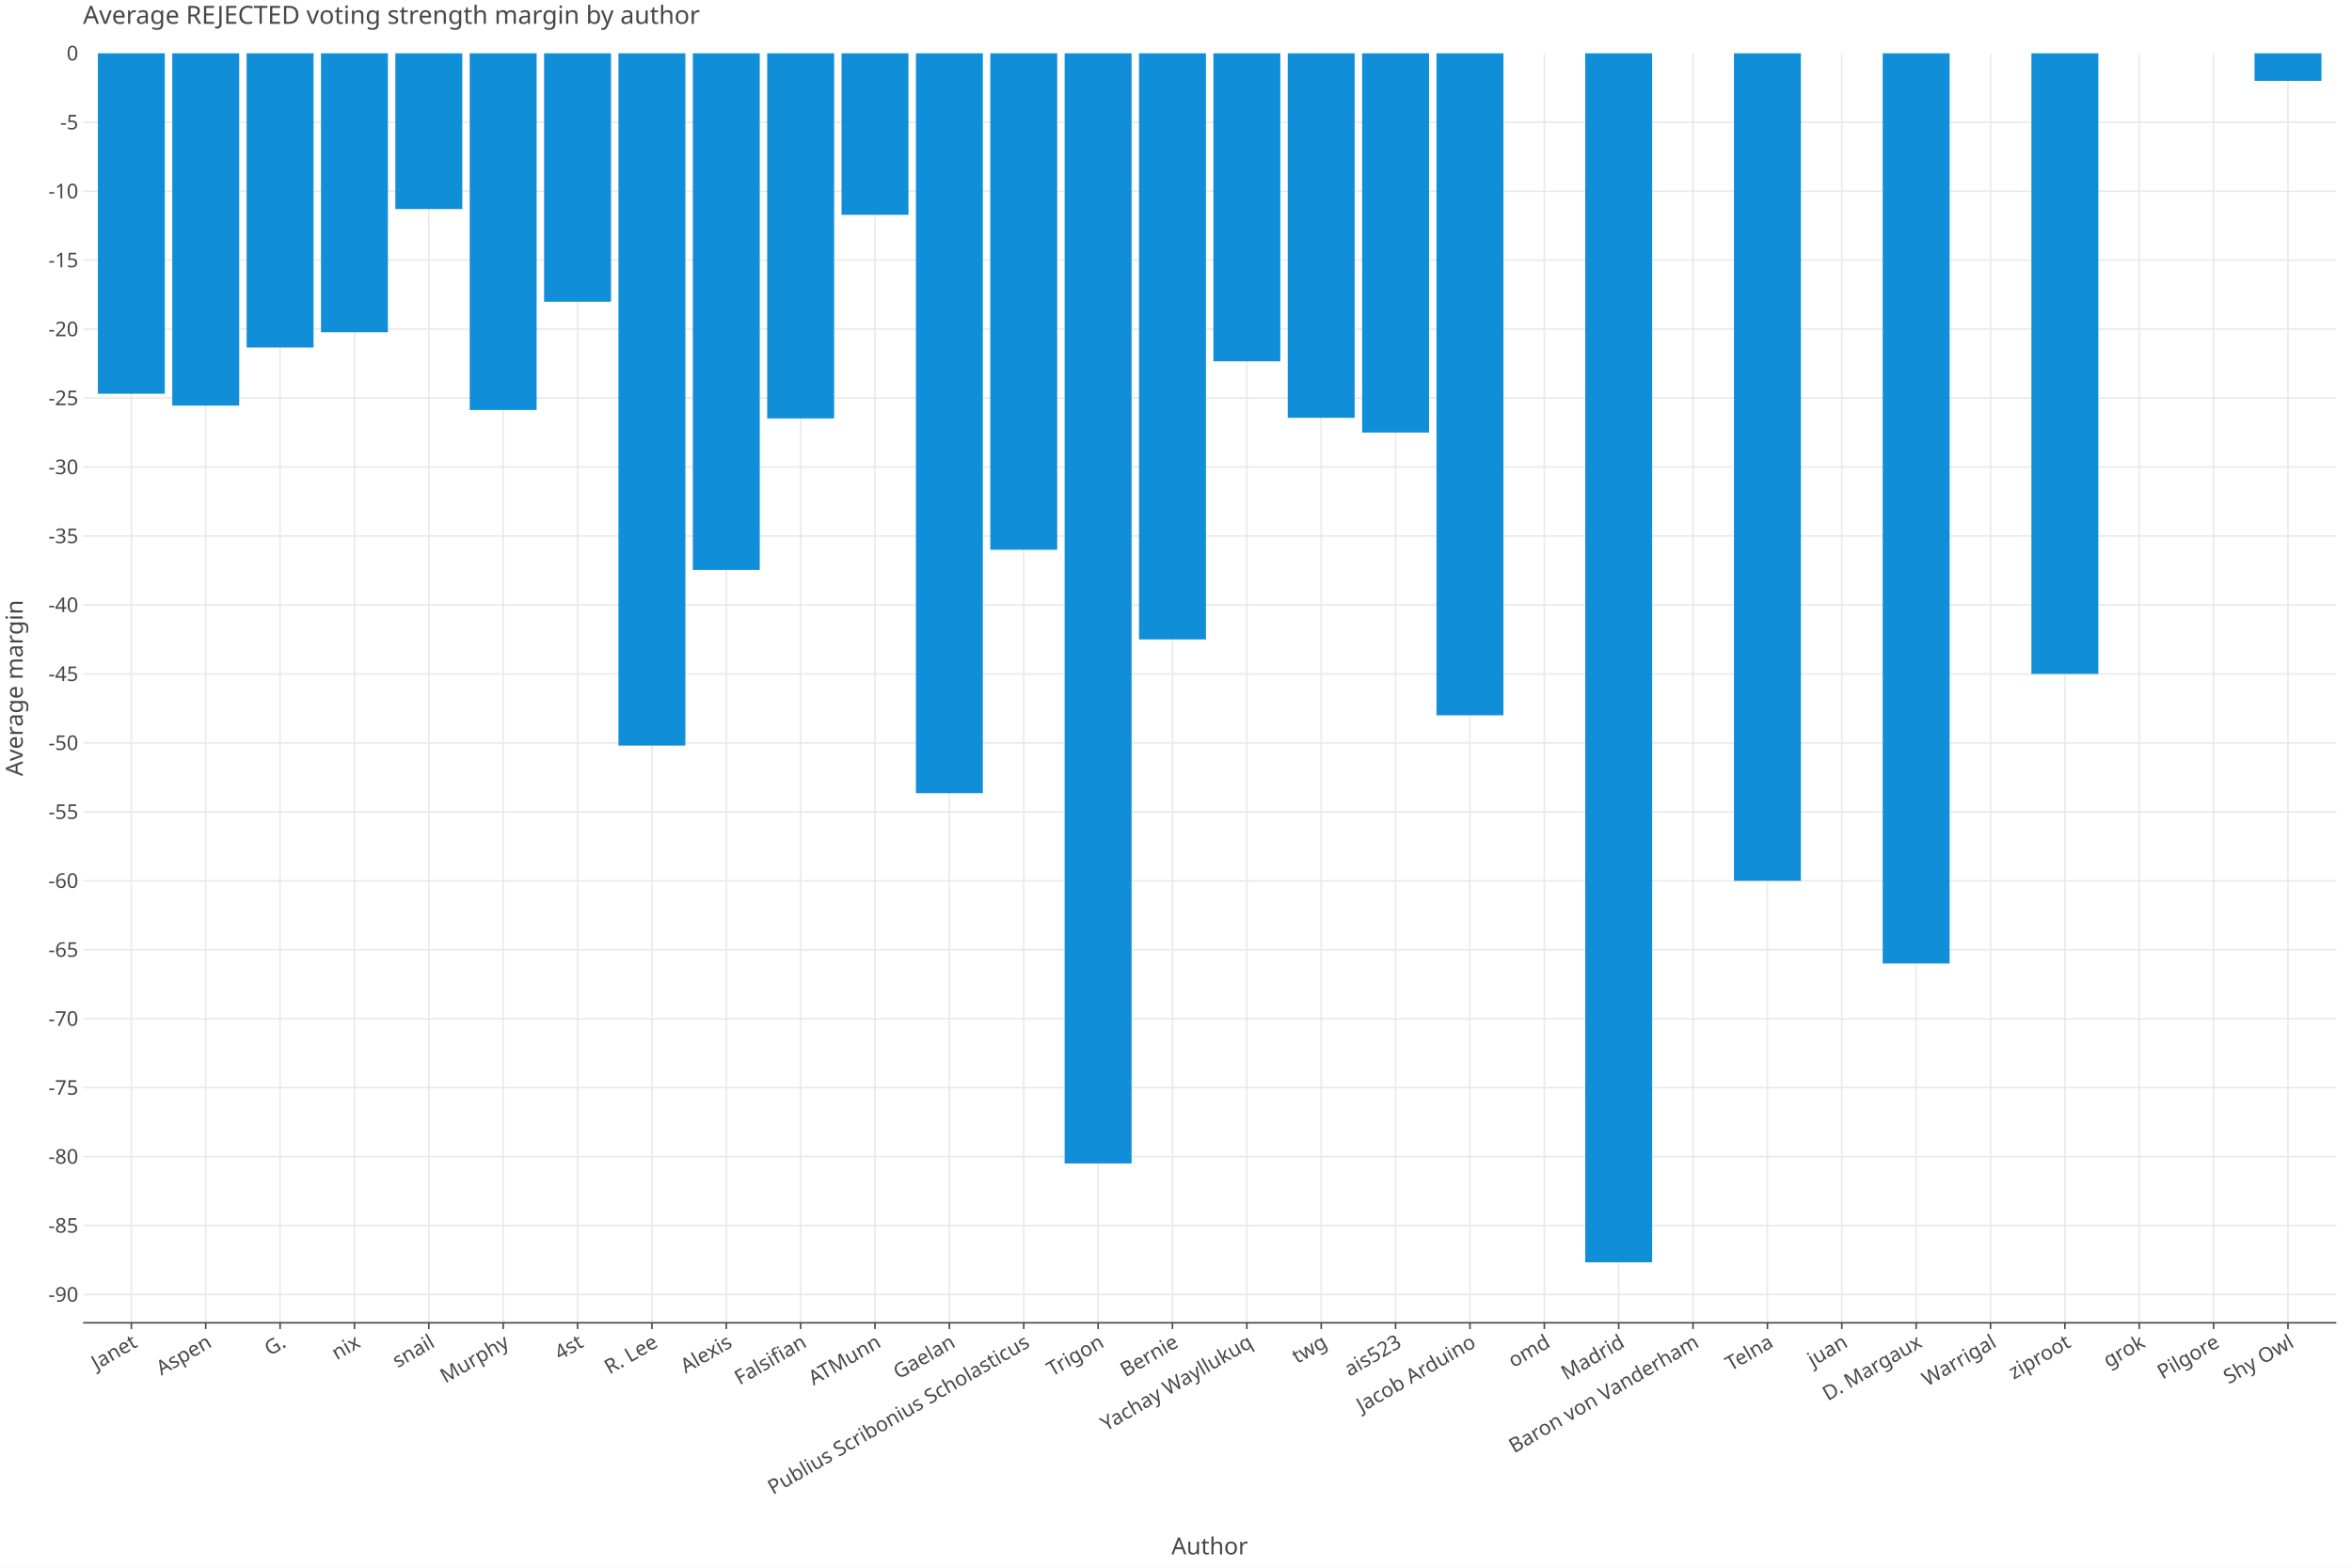
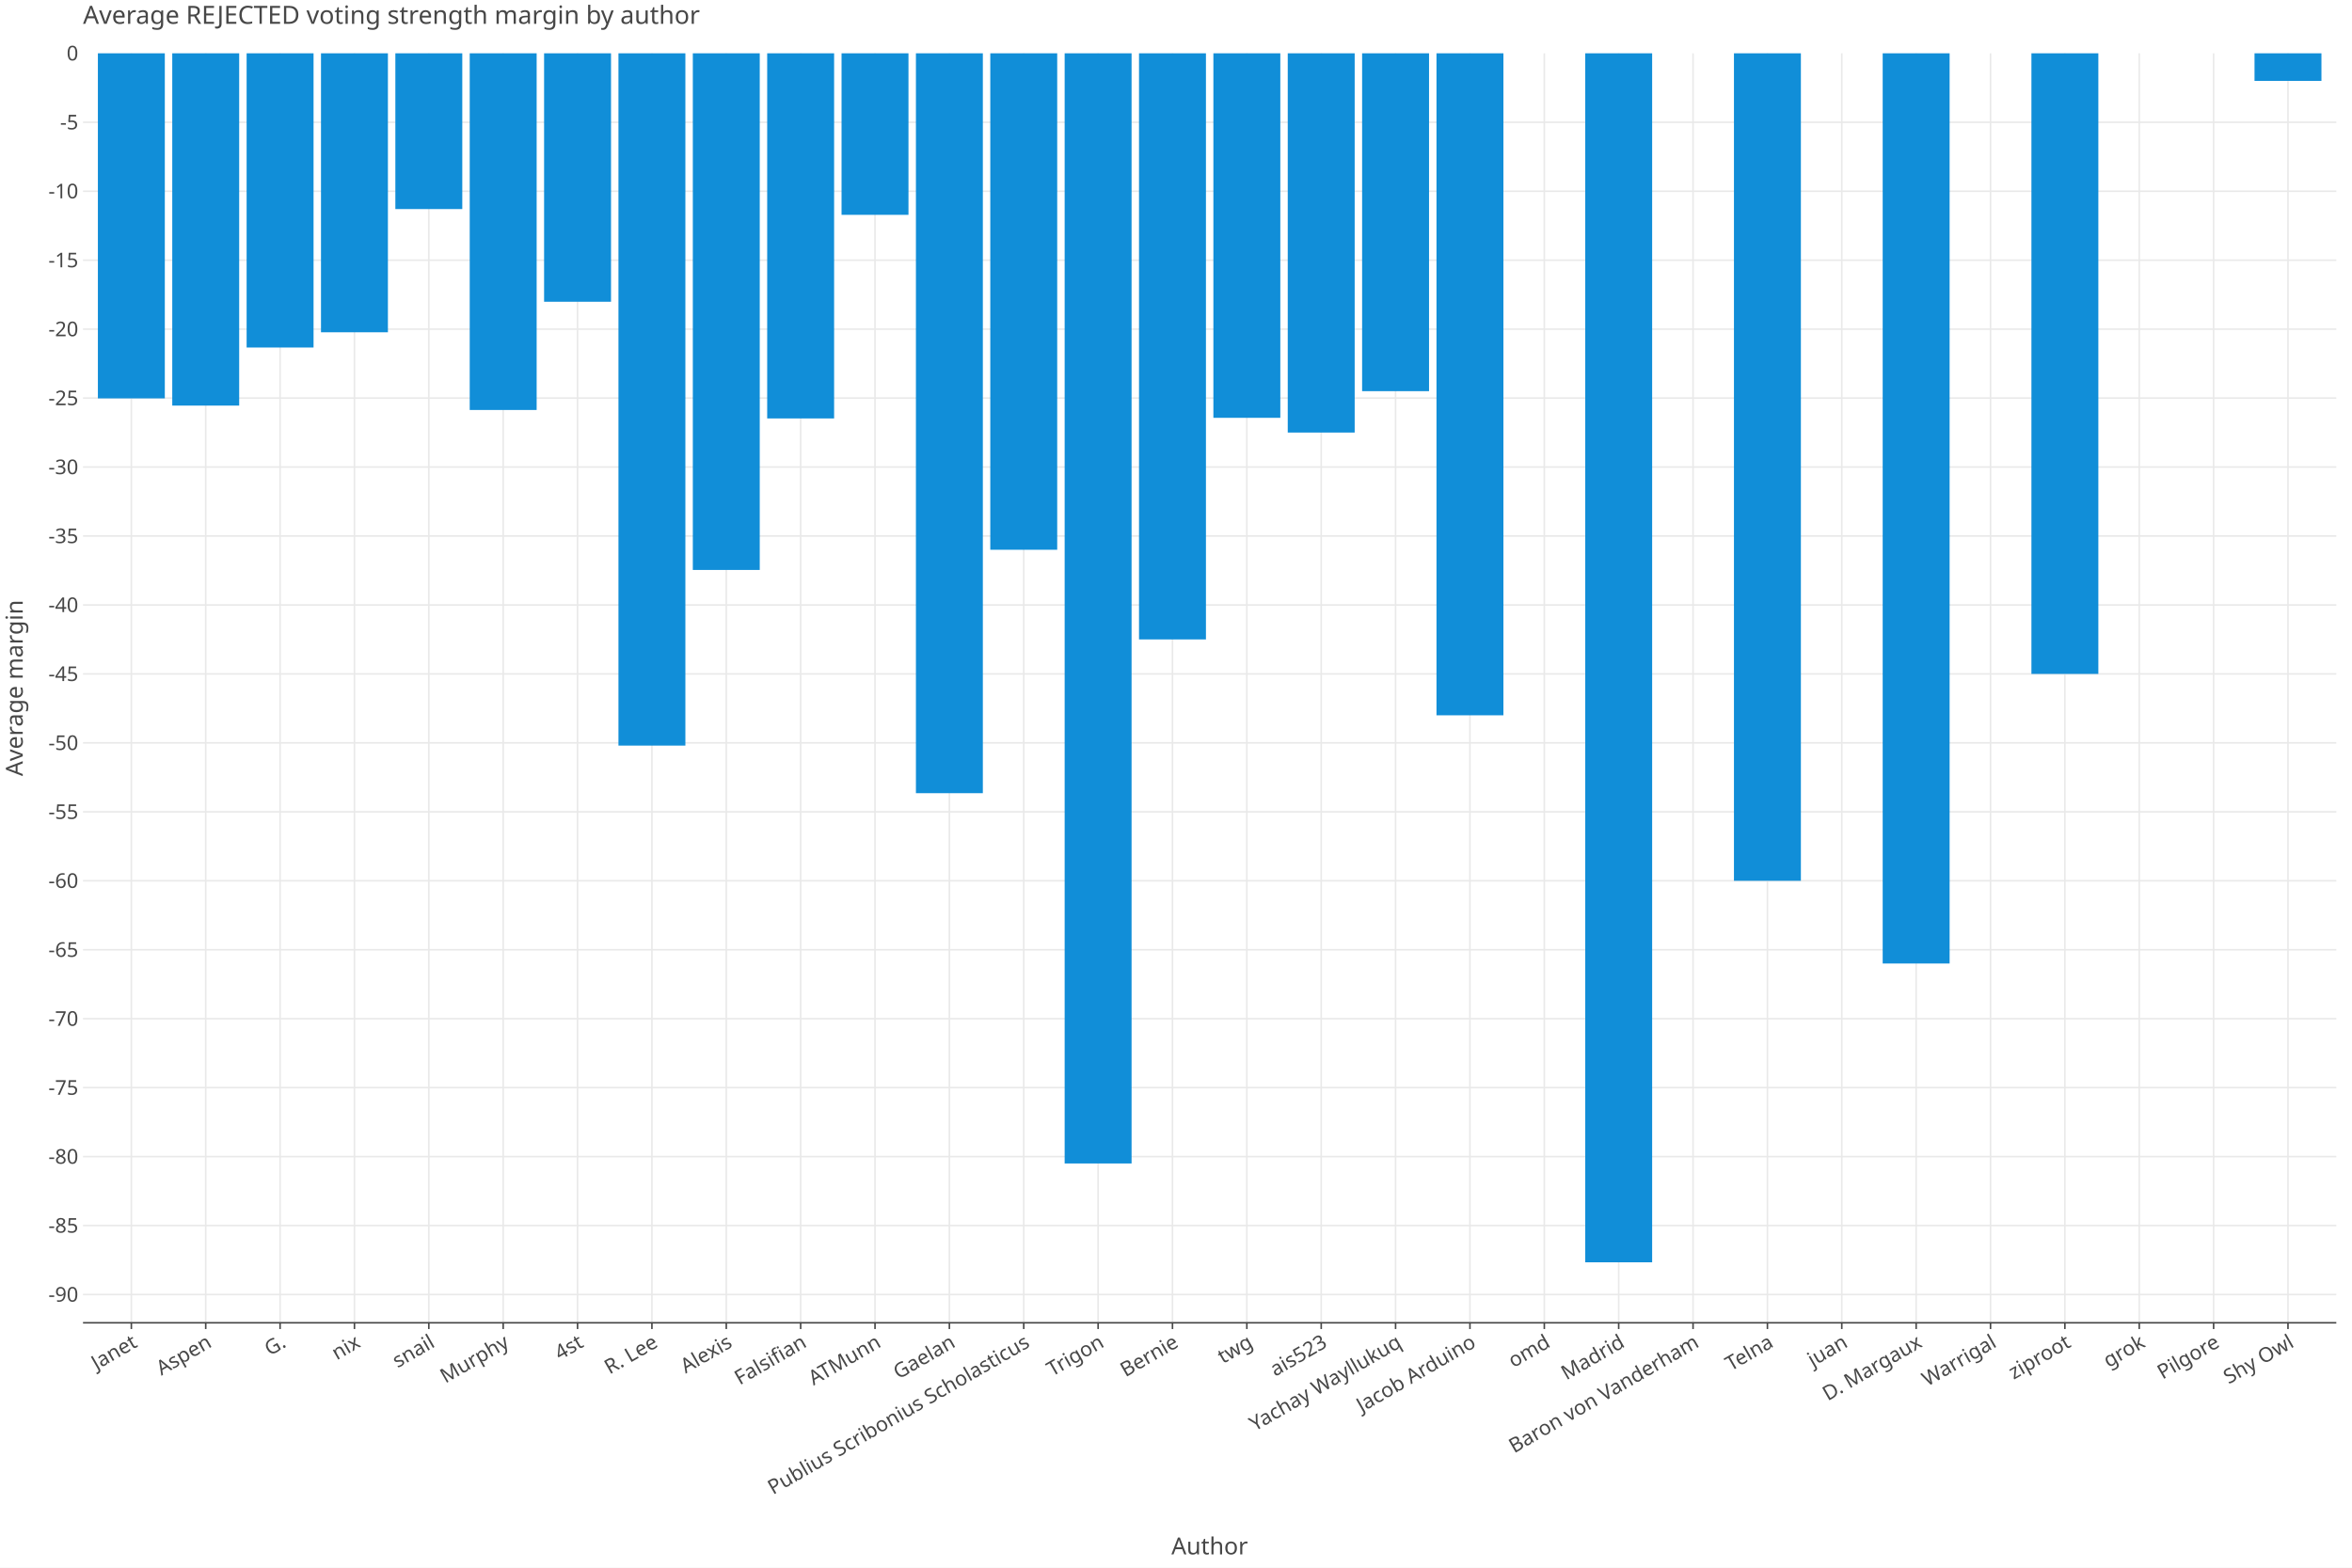
<svg xmlns="http://www.w3.org/2000/svg" class="plt-container" width="1500.0" height="1000.0">
  <style type="text/css">
  .plt-container {
   font-family: Lucida Grande, sans-serif;
   user-select: none;
   -webkit-user-select: none;
   -moz-user-select: none;
   -ms-user-select: none;
}
text {
   text-rendering: optimizeLegibility;
}
- #phMvrPa .plot-title {
+ #pcTRzI2 .plot-title {
   fill: #474747;
   font-family: Lucida Grande, sans-serif;
   font-size: 16.0px;
   font-weight: normal;
   font-style: normal;   
}
- #phMvrPa .plot-subtitle {
+ #pcTRzI2 .plot-subtitle {
   fill: #474747;
   font-family: Lucida Grande, sans-serif;
   font-size: 15.0px;
   font-weight: normal;
   font-style: normal;   
}
- #phMvrPa .plot-caption {
-    fill: #474747;
-    font-family: Lucida Grande, sans-serif;
-    font-size: 13.0px;
-    font-weight: normal;
-    font-style: normal;   
- }
- #phMvrPa .legend-title {
+ #pcTRzI2 .plot-caption {
+    fill: #474747;
+    font-family: Lucida Grande, sans-serif;
+    font-size: 13.0px;
+    font-weight: normal;
+    font-style: normal;   
+ }
+ #pcTRzI2 .legend-title {
   fill: #474747;
   font-family: Lucida Grande, sans-serif;
   font-size: 15.0px;
   font-weight: normal;
   font-style: normal;   
}
- #phMvrPa .legend-item {
-    fill: #474747;
-    font-family: Lucida Grande, sans-serif;
-    font-size: 13.0px;
-    font-weight: normal;
-    font-style: normal;   
- }
- #phMvrPa .axis-title-x {
+ #pcTRzI2 .legend-item {
+    fill: #474747;
+    font-family: Lucida Grande, sans-serif;
+    font-size: 13.0px;
+    font-weight: normal;
+    font-style: normal;   
+ }
+ #pcTRzI2 .axis-title-x {
   fill: #474747;
   font-family: Lucida Grande, sans-serif;
   font-size: 15.0px;
   font-weight: normal;
   font-style: normal;   
}
- #phMvrPa .axis-text-x {
-    fill: #474747;
-    font-family: Lucida Grande, sans-serif;
-    font-size: 13.0px;
-    font-weight: normal;
-    font-style: normal;   
- }
- #dhBp4JU .axis-tooltip-text-x {
+ #pcTRzI2 .axis-text-x {
+    fill: #474747;
+    font-family: Lucida Grande, sans-serif;
+    font-size: 13.0px;
+    font-weight: normal;
+    font-style: normal;   
+ }
+ #dxKxVDw .axis-tooltip-text-x {
   fill: #ffffff;
   font-family: Lucida Grande, sans-serif;
   font-size: 13.0px;
   font-weight: normal;
   font-style: normal;   
}
- #phMvrPa .axis-title-y {
+ #pcTRzI2 .axis-title-y {
   fill: #474747;
   font-family: Lucida Grande, sans-serif;
   font-size: 15.0px;
   font-weight: normal;
   font-style: normal;   
}
- #phMvrPa .axis-text-y {
-    fill: #474747;
-    font-family: Lucida Grande, sans-serif;
-    font-size: 13.0px;
-    font-weight: normal;
-    font-style: normal;   
- }
- #dhBp4JU .axis-tooltip-text-y {
+ #pcTRzI2 .axis-text-y {
+    fill: #474747;
+    font-family: Lucida Grande, sans-serif;
+    font-size: 13.0px;
+    font-weight: normal;
+    font-style: normal;   
+ }
+ #dxKxVDw .axis-tooltip-text-y {
   fill: #ffffff;
   font-family: Lucida Grande, sans-serif;
   font-size: 13.0px;
   font-weight: normal;
   font-style: normal;   
}
- #phMvrPa .facet-strip-text-x {
-    fill: #474747;
-    font-family: Lucida Grande, sans-serif;
-    font-size: 13.0px;
-    font-weight: normal;
-    font-style: normal;   
- }
- #phMvrPa .facet-strip-text-y {
-    fill: #474747;
-    font-family: Lucida Grande, sans-serif;
-    font-size: 13.0px;
-    font-weight: normal;
-    font-style: normal;   
- }
- #dhBp4JU .tooltip-text {
-    fill: #474747;
-    font-family: Lucida Grande, sans-serif;
-    font-size: 13.0px;
-    font-weight: normal;
-    font-style: normal;   
- }
- #dhBp4JU .tooltip-title {
+ #pcTRzI2 .facet-strip-text-x {
+    fill: #474747;
+    font-family: Lucida Grande, sans-serif;
+    font-size: 13.0px;
+    font-weight: normal;
+    font-style: normal;   
+ }
+ #pcTRzI2 .facet-strip-text-y {
+    fill: #474747;
+    font-family: Lucida Grande, sans-serif;
+    font-size: 13.0px;
+    font-weight: normal;
+    font-style: normal;   
+ }
+ #dxKxVDw .tooltip-text {
+    fill: #474747;
+    font-family: Lucida Grande, sans-serif;
+    font-size: 13.0px;
+    font-weight: normal;
+    font-style: normal;   
+ }
+ #dxKxVDw .tooltip-title {
   fill: #474747;
   font-family: Lucida Grande, sans-serif;
   font-size: 13.0px;
   font-weight: bold;
   font-style: normal;   
}
- #dhBp4JU .tooltip-label {
+ #dxKxVDw .tooltip-label {
   fill: #474747;
   font-family: Lucida Grande, sans-serif;
   font-size: 13.0px;
   font-weight: bold;
   font-style: normal;   
}

  </style>
-   <g id="phMvrPa">
+   <g id="pcTRzI2">
    <rect x="0.0" y="0.0" height="1000.0" width="1500.0" stroke="rgb(71,71,71)" stroke-opacity="1.0" stroke-width="0.0" fill="rgb(255,255,255)" fill-opacity="1.0">
    </rect>
    <g transform="translate(23.0 34.0 ) ">
      <g transform="translate(29.94182 809.7774 ) ">
        <line x1="30.828" y1="-0.0" x2="30.828" y2="-809.777" stroke="rgb(233,233,233)" stroke-opacity="1.0" stroke-width="1.0">
        </line>
        <line x1="78.256" y1="-0.0" x2="78.256" y2="-809.777" stroke="rgb(233,233,233)" stroke-opacity="1.0" stroke-width="1.0">
        </line>
        <line x1="125.683" y1="-0.0" x2="125.683" y2="-809.777" stroke="rgb(233,233,233)" stroke-opacity="1.0" stroke-width="1.0">
        </line>
        <line x1="173.111" y1="-0.0" x2="173.111" y2="-809.777" stroke="rgb(233,233,233)" stroke-opacity="1.0" stroke-width="1.0">
        </line>
        <line x1="220.539" y1="-0.0" x2="220.539" y2="-809.777" stroke="rgb(233,233,233)" stroke-opacity="1.0" stroke-width="1.0">
        </line>
        <line x1="267.966" y1="-0.0" x2="267.966" y2="-809.777" stroke="rgb(233,233,233)" stroke-opacity="1.0" stroke-width="1.0">
        </line>
        <line x1="315.394" y1="-0.0" x2="315.394" y2="-809.777" stroke="rgb(233,233,233)" stroke-opacity="1.0" stroke-width="1.0">
        </line>
        <line x1="362.822" y1="-0.0" x2="362.822" y2="-809.777" stroke="rgb(233,233,233)" stroke-opacity="1.0" stroke-width="1.0">
        </line>
        <line x1="410.249" y1="-0.0" x2="410.249" y2="-809.777" stroke="rgb(233,233,233)" stroke-opacity="1.0" stroke-width="1.0">
        </line>
        <line x1="457.677" y1="-0.0" x2="457.677" y2="-809.777" stroke="rgb(233,233,233)" stroke-opacity="1.0" stroke-width="1.0">
        </line>
        <line x1="505.105" y1="-0.0" x2="505.105" y2="-809.777" stroke="rgb(233,233,233)" stroke-opacity="1.0" stroke-width="1.0">
        </line>
        <line x1="552.532" y1="-0.0" x2="552.532" y2="-809.777" stroke="rgb(233,233,233)" stroke-opacity="1.0" stroke-width="1.0">
        </line>
        <line x1="599.96" y1="-0.0" x2="599.96" y2="-809.777" stroke="rgb(233,233,233)" stroke-opacity="1.0" stroke-width="1.0">
        </line>
        <line x1="647.388" y1="-0.0" x2="647.388" y2="-809.777" stroke="rgb(233,233,233)" stroke-opacity="1.0" stroke-width="1.0">
        </line>
        <line x1="694.815" y1="-0.0" x2="694.815" y2="-809.777" stroke="rgb(233,233,233)" stroke-opacity="1.0" stroke-width="1.0">
        </line>
        <line x1="742.243" y1="-0.0" x2="742.243" y2="-809.777" stroke="rgb(233,233,233)" stroke-opacity="1.0" stroke-width="1.0">
        </line>
        <line x1="789.671" y1="-0.0" x2="789.671" y2="-809.777" stroke="rgb(233,233,233)" stroke-opacity="1.0" stroke-width="1.0">
        </line>
        <line x1="837.098" y1="-0.0" x2="837.098" y2="-809.777" stroke="rgb(233,233,233)" stroke-opacity="1.0" stroke-width="1.0">
        </line>
        <line x1="884.526" y1="-0.0" x2="884.526" y2="-809.777" stroke="rgb(233,233,233)" stroke-opacity="1.0" stroke-width="1.0">
        </line>
        <line x1="931.954" y1="-0.0" x2="931.954" y2="-809.777" stroke="rgb(233,233,233)" stroke-opacity="1.0" stroke-width="1.0">
        </line>
        <line x1="979.381" y1="-0.0" x2="979.381" y2="-809.777" stroke="rgb(233,233,233)" stroke-opacity="1.0" stroke-width="1.0">
        </line>
        <line x1="1026.809" y1="-0.0" x2="1026.809" y2="-809.777" stroke="rgb(233,233,233)" stroke-opacity="1.0" stroke-width="1.0">
        </line>
        <line x1="1074.237" y1="-0.0" x2="1074.237" y2="-809.777" stroke="rgb(233,233,233)" stroke-opacity="1.0" stroke-width="1.0">
        </line>
        <line x1="1121.664" y1="-0.0" x2="1121.664" y2="-809.777" stroke="rgb(233,233,233)" stroke-opacity="1.0" stroke-width="1.0">
        </line>
        <line x1="1169.092" y1="-0.0" x2="1169.092" y2="-809.777" stroke="rgb(233,233,233)" stroke-opacity="1.0" stroke-width="1.0">
        </line>
        <line x1="1216.52" y1="-0.0" x2="1216.52" y2="-809.777" stroke="rgb(233,233,233)" stroke-opacity="1.0" stroke-width="1.0">
        </line>
        <line x1="1263.947" y1="-0.0" x2="1263.947" y2="-809.777" stroke="rgb(233,233,233)" stroke-opacity="1.0" stroke-width="1.0">
        </line>
        <line x1="1311.375" y1="-0.0" x2="1311.375" y2="-809.777" stroke="rgb(233,233,233)" stroke-opacity="1.0" stroke-width="1.0">
        </line>
        <line x1="1358.803" y1="-0.0" x2="1358.803" y2="-809.777" stroke="rgb(233,233,233)" stroke-opacity="1.0" stroke-width="1.0">
        </line>
        <line x1="1406.23" y1="-0.0" x2="1406.23" y2="-809.777" stroke="rgb(233,233,233)" stroke-opacity="1.0" stroke-width="1.0">
        </line>
        <g transform="translate(30.82798 0.0 ) ">
          <line stroke-width="1.0" stroke="rgb(71,71,71)" stroke-opacity="1.0" x2="0.0" y2="4.0">
          </line>
          <g transform="translate(0.0 7.0 ) rotate(-30.0 ) ">
            <text class="axis-text-x" text-anchor="end" dy="0.7em">
            Janet
            </text>
          </g>
        </g>
        <g transform="translate(78.25564 0.0 ) ">
          <line stroke-width="1.0" stroke="rgb(71,71,71)" stroke-opacity="1.0" x2="0.0" y2="4.0">
          </line>
          <g transform="translate(0.0 7.0 ) rotate(-30.0 ) ">
            <text class="axis-text-x" text-anchor="end" dy="0.7em">
            Aspen
            </text>
          </g>
        </g>
        <g transform="translate(125.6833 0.0 ) ">
          <line stroke-width="1.0" stroke="rgb(71,71,71)" stroke-opacity="1.0" x2="0.0" y2="4.0">
          </line>
          <g transform="translate(0.0 7.0 ) rotate(-30.0 ) ">
            <text class="axis-text-x" text-anchor="end" dy="0.7em">
            G.
            </text>
          </g>
        </g>
        <g transform="translate(173.111 0.0 ) ">
          <line stroke-width="1.0" stroke="rgb(71,71,71)" stroke-opacity="1.0" x2="0.0" y2="4.0">
          </line>
          <g transform="translate(0.0 7.0 ) rotate(-30.0 ) ">
            <text class="axis-text-x" text-anchor="end" dy="0.7em">
            nix
            </text>
          </g>
        </g>
        <g transform="translate(220.5386 0.0 ) ">
          <line stroke-width="1.0" stroke="rgb(71,71,71)" stroke-opacity="1.0" x2="0.0" y2="4.0">
          </line>
          <g transform="translate(0.0 7.0 ) rotate(-30.0 ) ">
            <text class="axis-text-x" text-anchor="end" dy="0.7em">
            snail
            </text>
          </g>
        </g>
        <g transform="translate(267.9663 0.0 ) ">
          <line stroke-width="1.0" stroke="rgb(71,71,71)" stroke-opacity="1.0" x2="0.0" y2="4.0">
          </line>
          <g transform="translate(0.0 7.0 ) rotate(-30.0 ) ">
            <text class="axis-text-x" text-anchor="end" dy="0.7em">
            Murphy
            </text>
          </g>
        </g>
        <g transform="translate(315.394 0.0 ) ">
          <line stroke-width="1.0" stroke="rgb(71,71,71)" stroke-opacity="1.0" x2="0.0" y2="4.0">
          </line>
          <g transform="translate(0.0 7.0 ) rotate(-30.0 ) ">
            <text class="axis-text-x" text-anchor="end" dy="0.7em">
            4st
            </text>
          </g>
        </g>
        <g transform="translate(362.8216 0.0 ) ">
          <line stroke-width="1.0" stroke="rgb(71,71,71)" stroke-opacity="1.0" x2="0.0" y2="4.0">
          </line>
          <g transform="translate(0.0 7.0 ) rotate(-30.0 ) ">
            <text class="axis-text-x" text-anchor="end" dy="0.7em">
            R. Lee
            </text>
          </g>
        </g>
        <g transform="translate(410.2493 0.0 ) ">
          <line stroke-width="1.0" stroke="rgb(71,71,71)" stroke-opacity="1.0" x2="0.0" y2="4.0">
          </line>
          <g transform="translate(0.0 7.0 ) rotate(-30.0 ) ">
            <text class="axis-text-x" text-anchor="end" dy="0.7em">
            Alexis
            </text>
          </g>
        </g>
        <g transform="translate(457.6769 0.0 ) ">
          <line stroke-width="1.0" stroke="rgb(71,71,71)" stroke-opacity="1.0" x2="0.0" y2="4.0">
          </line>
          <g transform="translate(0.0 7.0 ) rotate(-30.0 ) ">
            <text class="axis-text-x" text-anchor="end" dy="0.7em">
            Falsifian
            </text>
          </g>
        </g>
        <g transform="translate(505.1046 0.0 ) ">
          <line stroke-width="1.0" stroke="rgb(71,71,71)" stroke-opacity="1.0" x2="0.0" y2="4.0">
          </line>
          <g transform="translate(0.0 7.0 ) rotate(-30.0 ) ">
            <text class="axis-text-x" text-anchor="end" dy="0.7em">
            ATMunn
            </text>
          </g>
        </g>
        <g transform="translate(552.5323 0.0 ) ">
          <line stroke-width="1.0" stroke="rgb(71,71,71)" stroke-opacity="1.0" x2="0.0" y2="4.0">
          </line>
          <g transform="translate(0.0 7.0 ) rotate(-30.0 ) ">
            <text class="axis-text-x" text-anchor="end" dy="0.7em">
            Gaelan
            </text>
          </g>
        </g>
        <g transform="translate(599.9599 0.0 ) ">
          <line stroke-width="1.0" stroke="rgb(71,71,71)" stroke-opacity="1.0" x2="0.0" y2="4.0">
          </line>
          <g transform="translate(0.0 7.0 ) rotate(-30.0 ) ">
            <text class="axis-text-x" text-anchor="end" dy="0.7em">
            Publius Scribonius Scholasticus
            </text>
          </g>
        </g>
        <g transform="translate(647.3876 0.0 ) ">
          <line stroke-width="1.0" stroke="rgb(71,71,71)" stroke-opacity="1.0" x2="0.0" y2="4.0">
          </line>
          <g transform="translate(0.0 7.0 ) rotate(-30.0 ) ">
            <text class="axis-text-x" text-anchor="end" dy="0.7em">
            Trigon
            </text>
          </g>
        </g>
        <g transform="translate(694.8153 0.0 ) ">
          <line stroke-width="1.0" stroke="rgb(71,71,71)" stroke-opacity="1.0" x2="0.0" y2="4.0">
          </line>
          <g transform="translate(0.0 7.0 ) rotate(-30.0 ) ">
            <text class="axis-text-x" text-anchor="end" dy="0.7em">
            Bernie
            </text>
          </g>
        </g>
        <g transform="translate(742.2429 0.0 ) ">
          <line stroke-width="1.0" stroke="rgb(71,71,71)" stroke-opacity="1.0" x2="0.0" y2="4.0">
          </line>
          <g transform="translate(0.0 7.0 ) rotate(-30.0 ) ">
            <text class="axis-text-x" text-anchor="end" dy="0.7em">
+             twg
+             </text>
+           </g>
+         </g>
+         <g transform="translate(789.6706 0.0 ) ">
+           <line stroke-width="1.0" stroke="rgb(71,71,71)" stroke-opacity="1.0" x2="0.0" y2="4.0">
+           </line>
+           <g transform="translate(0.0 7.0 ) rotate(-30.0 ) ">
+             <text class="axis-text-x" text-anchor="end" dy="0.7em">
+             ais523
+             </text>
+           </g>
+         </g>
+         <g transform="translate(837.0982 0.0 ) ">
+           <line stroke-width="1.0" stroke="rgb(71,71,71)" stroke-opacity="1.0" x2="0.0" y2="4.0">
+           </line>
+           <g transform="translate(0.0 7.0 ) rotate(-30.0 ) ">
+             <text class="axis-text-x" text-anchor="end" dy="0.7em">
            Yachay Wayllukuq
-             </text>
-           </g>
-         </g>
-         <g transform="translate(789.6706 0.0 ) ">
-           <line stroke-width="1.0" stroke="rgb(71,71,71)" stroke-opacity="1.0" x2="0.0" y2="4.0">
-           </line>
-           <g transform="translate(0.0 7.0 ) rotate(-30.0 ) ">
-             <text class="axis-text-x" text-anchor="end" dy="0.7em">
-             twg
-             </text>
-           </g>
-         </g>
-         <g transform="translate(837.0982 0.0 ) ">
-           <line stroke-width="1.0" stroke="rgb(71,71,71)" stroke-opacity="1.0" x2="0.0" y2="4.0">
-           </line>
-           <g transform="translate(0.0 7.0 ) rotate(-30.0 ) ">
-             <text class="axis-text-x" text-anchor="end" dy="0.7em">
-             ais523
            </text>
          </g>
        </g>
        <g transform="translate(884.5259 0.0 ) ">
          <line stroke-width="1.0" stroke="rgb(71,71,71)" stroke-opacity="1.0" x2="0.0" y2="4.0">
          </line>
          <g transform="translate(0.0 7.0 ) rotate(-30.0 ) ">
            <text class="axis-text-x" text-anchor="end" dy="0.7em">
            Jacob Arduino
            </text>
          </g>
        </g>
        <g transform="translate(931.9536 0.0 ) ">
          <line stroke-width="1.0" stroke="rgb(71,71,71)" stroke-opacity="1.0" x2="0.0" y2="4.0">
          </line>
          <g transform="translate(0.0 7.0 ) rotate(-30.0 ) ">
            <text class="axis-text-x" text-anchor="end" dy="0.7em">
            omd
            </text>
          </g>
        </g>
        <g transform="translate(979.3812 0.0 ) ">
          <line stroke-width="1.0" stroke="rgb(71,71,71)" stroke-opacity="1.0" x2="0.0" y2="4.0">
          </line>
          <g transform="translate(0.0 7.0 ) rotate(-30.0 ) ">
            <text class="axis-text-x" text-anchor="end" dy="0.7em">
            Madrid
            </text>
          </g>
        </g>
        <g transform="translate(1026.809 0.0 ) ">
          <line stroke-width="1.0" stroke="rgb(71,71,71)" stroke-opacity="1.0" x2="0.0" y2="4.0">
          </line>
          <g transform="translate(0.0 7.0 ) rotate(-30.0 ) ">
            <text class="axis-text-x" text-anchor="end" dy="0.7em">
            Baron von Vanderham
            </text>
          </g>
        </g>
        <g transform="translate(1074.237 0.0 ) ">
          <line stroke-width="1.0" stroke="rgb(71,71,71)" stroke-opacity="1.0" x2="0.0" y2="4.0">
          </line>
          <g transform="translate(0.0 7.0 ) rotate(-30.0 ) ">
            <text class="axis-text-x" text-anchor="end" dy="0.7em">
            Telna
            </text>
          </g>
        </g>
        <g transform="translate(1121.664 0.0 ) ">
          <line stroke-width="1.0" stroke="rgb(71,71,71)" stroke-opacity="1.0" x2="0.0" y2="4.0">
          </line>
          <g transform="translate(0.0 7.0 ) rotate(-30.0 ) ">
            <text class="axis-text-x" text-anchor="end" dy="0.7em">
            juan
            </text>
          </g>
        </g>
        <g transform="translate(1169.092 0.0 ) ">
          <line stroke-width="1.0" stroke="rgb(71,71,71)" stroke-opacity="1.0" x2="0.0" y2="4.0">
          </line>
          <g transform="translate(0.0 7.0 ) rotate(-30.0 ) ">
            <text class="axis-text-x" text-anchor="end" dy="0.7em">
            D. Margaux
            </text>
          </g>
        </g>
        <g transform="translate(1216.52 0.0 ) ">
          <line stroke-width="1.0" stroke="rgb(71,71,71)" stroke-opacity="1.0" x2="0.0" y2="4.0">
          </line>
          <g transform="translate(0.0 7.0 ) rotate(-30.0 ) ">
            <text class="axis-text-x" text-anchor="end" dy="0.7em">
            Warrigal
            </text>
          </g>
        </g>
        <g transform="translate(1263.947 0.0 ) ">
          <line stroke-width="1.0" stroke="rgb(71,71,71)" stroke-opacity="1.0" x2="0.0" y2="4.0">
          </line>
          <g transform="translate(0.0 7.0 ) rotate(-30.0 ) ">
            <text class="axis-text-x" text-anchor="end" dy="0.7em">
            ziproot
            </text>
          </g>
        </g>
        <g transform="translate(1311.375 0.0 ) ">
          <line stroke-width="1.0" stroke="rgb(71,71,71)" stroke-opacity="1.0" x2="0.0" y2="4.0">
          </line>
          <g transform="translate(0.0 7.0 ) rotate(-30.0 ) ">
            <text class="axis-text-x" text-anchor="end" dy="0.7em">
            grok
            </text>
          </g>
        </g>
        <g transform="translate(1358.803 0.0 ) ">
          <line stroke-width="1.0" stroke="rgb(71,71,71)" stroke-opacity="1.0" x2="0.0" y2="4.0">
          </line>
          <g transform="translate(0.0 7.0 ) rotate(-30.0 ) ">
            <text class="axis-text-x" text-anchor="end" dy="0.7em">
            Pilgore
            </text>
          </g>
        </g>
        <g transform="translate(1406.23 0.0 ) ">
          <line stroke-width="1.0" stroke="rgb(71,71,71)" stroke-opacity="1.0" x2="0.0" y2="4.0">
          </line>
          <g transform="translate(0.0 7.0 ) rotate(-30.0 ) ">
            <text class="axis-text-x" text-anchor="end" dy="0.7em">
            Shy Owl
            </text>
          </g>
        </g>
        <line x1="0.0" y1="0.0" x2="1437.058" y2="0.0" stroke-width="1.0" stroke="rgb(71,71,71)" stroke-opacity="1.0">
        </line>
      </g>
      <g transform="translate(29.94182 0.0 ) ">
        <line x1="0.0" y1="791.743" x2="1437.058" y2="791.743" stroke="rgb(233,233,233)" stroke-opacity="1.0" stroke-width="1.0">
        </line>
        <line x1="0.0" y1="747.758" x2="1437.058" y2="747.758" stroke="rgb(233,233,233)" stroke-opacity="1.0" stroke-width="1.0">
        </line>
        <line x1="0.0" y1="703.772" x2="1437.058" y2="703.772" stroke="rgb(233,233,233)" stroke-opacity="1.0" stroke-width="1.0">
        </line>
        <line x1="0.0" y1="659.786" x2="1437.058" y2="659.786" stroke="rgb(233,233,233)" stroke-opacity="1.0" stroke-width="1.0">
        </line>
        <line x1="0.0" y1="615.8" x2="1437.058" y2="615.8" stroke="rgb(233,233,233)" stroke-opacity="1.0" stroke-width="1.0">
        </line>
        <line x1="0.0" y1="571.815" x2="1437.058" y2="571.815" stroke="rgb(233,233,233)" stroke-opacity="1.0" stroke-width="1.0">
        </line>
        <line x1="0.0" y1="527.829" x2="1437.058" y2="527.829" stroke="rgb(233,233,233)" stroke-opacity="1.0" stroke-width="1.0">
        </line>
        <line x1="0.0" y1="483.843" x2="1437.058" y2="483.843" stroke="rgb(233,233,233)" stroke-opacity="1.0" stroke-width="1.0">
        </line>
        <line x1="0.0" y1="439.857" x2="1437.058" y2="439.857" stroke="rgb(233,233,233)" stroke-opacity="1.0" stroke-width="1.0">
        </line>
        <line x1="0.0" y1="395.872" x2="1437.058" y2="395.872" stroke="rgb(233,233,233)" stroke-opacity="1.0" stroke-width="1.0">
        </line>
        <line x1="0.0" y1="351.886" x2="1437.058" y2="351.886" stroke="rgb(233,233,233)" stroke-opacity="1.0" stroke-width="1.0">
        </line>
        <line x1="0.0" y1="307.9" x2="1437.058" y2="307.9" stroke="rgb(233,233,233)" stroke-opacity="1.0" stroke-width="1.0">
        </line>
        <line x1="0.0" y1="263.914" x2="1437.058" y2="263.914" stroke="rgb(233,233,233)" stroke-opacity="1.0" stroke-width="1.0">
        </line>
        <line x1="0.0" y1="219.929" x2="1437.058" y2="219.929" stroke="rgb(233,233,233)" stroke-opacity="1.0" stroke-width="1.0">
        </line>
        <line x1="0.0" y1="175.943" x2="1437.058" y2="175.943" stroke="rgb(233,233,233)" stroke-opacity="1.0" stroke-width="1.0">
        </line>
        <line x1="0.0" y1="131.957" x2="1437.058" y2="131.957" stroke="rgb(233,233,233)" stroke-opacity="1.0" stroke-width="1.0">
        </line>
        <line x1="0.0" y1="87.971" x2="1437.058" y2="87.971" stroke="rgb(233,233,233)" stroke-opacity="1.0" stroke-width="1.0">
        </line>
        <line x1="0.0" y1="43.986" x2="1437.058" y2="43.986" stroke="rgb(233,233,233)" stroke-opacity="1.0" stroke-width="1.0">
        </line>
        <g transform="translate(0.0 791.7433 ) ">
          <g transform="translate(-3.0 0.0 ) ">
            <text class="axis-text-y" text-anchor="end" dy="0.35em">
            -90
            </text>
          </g>
        </g>
        <g transform="translate(0.0 747.7575 ) ">
          <g transform="translate(-3.0 0.0 ) ">
            <text class="axis-text-y" text-anchor="end" dy="0.35em">
            -85
            </text>
          </g>
        </g>
        <g transform="translate(0.0 703.7718 ) ">
          <g transform="translate(-3.0 0.0 ) ">
            <text class="axis-text-y" text-anchor="end" dy="0.35em">
            -80
            </text>
          </g>
        </g>
        <g transform="translate(0.0 659.7861 ) ">
          <g transform="translate(-3.0 0.0 ) ">
            <text class="axis-text-y" text-anchor="end" dy="0.35em">
            -75
            </text>
          </g>
        </g>
        <g transform="translate(0.0 615.8003 ) ">
          <g transform="translate(-3.0 0.0 ) ">
            <text class="axis-text-y" text-anchor="end" dy="0.35em">
            -70
            </text>
          </g>
        </g>
        <g transform="translate(0.0 571.8146 ) ">
          <g transform="translate(-3.0 0.0 ) ">
            <text class="axis-text-y" text-anchor="end" dy="0.35em">
            -65
            </text>
          </g>
        </g>
        <g transform="translate(0.0 527.8288 ) ">
          <g transform="translate(-3.0 0.0 ) ">
            <text class="axis-text-y" text-anchor="end" dy="0.35em">
            -60
            </text>
          </g>
        </g>
        <g transform="translate(0.0 483.8431 ) ">
          <g transform="translate(-3.0 0.0 ) ">
            <text class="axis-text-y" text-anchor="end" dy="0.35em">
            -55
            </text>
          </g>
        </g>
        <g transform="translate(0.0 439.8574 ) ">
          <g transform="translate(-3.0 0.0 ) ">
            <text class="axis-text-y" text-anchor="end" dy="0.35em">
            -50
            </text>
          </g>
        </g>
        <g transform="translate(0.0 395.8716 ) ">
          <g transform="translate(-3.0 0.0 ) ">
            <text class="axis-text-y" text-anchor="end" dy="0.35em">
            -45
            </text>
          </g>
        </g>
        <g transform="translate(0.0 351.8859 ) ">
          <g transform="translate(-3.0 0.0 ) ">
            <text class="axis-text-y" text-anchor="end" dy="0.35em">
            -40
            </text>
          </g>
        </g>
        <g transform="translate(0.0 307.9002 ) ">
          <g transform="translate(-3.0 0.0 ) ">
            <text class="axis-text-y" text-anchor="end" dy="0.35em">
            -35
            </text>
          </g>
        </g>
        <g transform="translate(0.0 263.9144 ) ">
          <g transform="translate(-3.0 0.0 ) ">
            <text class="axis-text-y" text-anchor="end" dy="0.35em">
            -30
            </text>
          </g>
        </g>
        <g transform="translate(0.0 219.9287 ) ">
          <g transform="translate(-3.0 0.0 ) ">
            <text class="axis-text-y" text-anchor="end" dy="0.35em">
            -25
            </text>
          </g>
        </g>
        <g transform="translate(0.0 175.9429 ) ">
          <g transform="translate(-3.0 0.0 ) ">
            <text class="axis-text-y" text-anchor="end" dy="0.35em">
            -20
            </text>
          </g>
        </g>
        <g transform="translate(0.0 131.9572 ) ">
          <g transform="translate(-3.0 0.0 ) ">
            <text class="axis-text-y" text-anchor="end" dy="0.35em">
            -15
            </text>
          </g>
        </g>
        <g transform="translate(0.0 87.97147 ) ">
          <g transform="translate(-3.0 0.0 ) ">
            <text class="axis-text-y" text-anchor="end" dy="0.35em">
            -10
            </text>
          </g>
        </g>
        <g transform="translate(0.0 43.98574 ) ">
          <g transform="translate(-3.0 0.0 ) ">
            <text class="axis-text-y" text-anchor="end" dy="0.35em">
            -5
            </text>
          </g>
        </g>
        <g transform="translate(0.0 0.0 ) ">
          <g transform="translate(-3.0 0.0 ) ">
            <text class="axis-text-y" text-anchor="end" dy="0.35em">
            0
            </text>
          </g>
        </g>
      </g>
-       <g transform="translate(29.94182 0.0 ) " clip-path="url(#cBuOXP0)" clip-bounds-jfx="[rect (0.0, 0.0), (1437.058, 809.777)]">
+       <g transform="translate(29.94182 0.0 ) " clip-path="url(#c8xrLUW)" clip-bounds-jfx="[rect (0.0, 0.0), (1437.058, 809.777)]">
        <defs>
-           <clipPath id="cBuOXP0">
+           <clipPath id="c8xrLUW">
            <rect x="0.0" y="0.0" width="1437.058" height="809.777">
            </rect>
          </clipPath>
        </defs>
        <rect x="1384.888" y="0.0" height="17.594" width="42.685" stroke="rgb(0,0,0)" stroke-opacity="0.0" fill="rgb(17,142,216)" fill-opacity="1.0" stroke-width="1.0">
        </rect>
        <rect x="1242.605" y="0.0" height="395.872" width="42.685" stroke="rgb(0,0,0)" stroke-opacity="0.0" fill="rgb(17,142,216)" fill-opacity="1.0" stroke-width="1.0">
        </rect>
        <rect x="1147.749" y="0.0" height="580.612" width="42.685" stroke="rgb(0,0,0)" stroke-opacity="0.0" fill="rgb(17,142,216)" fill-opacity="1.0" stroke-width="1.0">
        </rect>
        <rect x="1052.894" y="0.0" height="527.829" width="42.685" stroke="rgb(0,0,0)" stroke-opacity="0.0" fill="rgb(17,142,216)" fill-opacity="1.0" stroke-width="1.0">
        </rect>
        <rect x="958.039" y="0.0" height="771.217" width="42.685" stroke="rgb(0,0,0)" stroke-opacity="0.0" fill="rgb(17,142,216)" fill-opacity="1.0" stroke-width="1.0">
        </rect>
        <rect x="863.183" y="0.0" height="422.263" width="42.685" stroke="rgb(0,0,0)" stroke-opacity="0.0" fill="rgb(17,142,216)" fill-opacity="1.0" stroke-width="1.0">
        </rect>
-         <rect x="815.756" y="0.0" height="241.922" width="42.685" stroke="rgb(0,0,0)" stroke-opacity="0.0" fill="rgb(17,142,216)" fill-opacity="1.0" stroke-width="1.0">
-         </rect>
-         <rect x="768.328" y="0.0" height="232.538" width="42.685" stroke="rgb(0,0,0)" stroke-opacity="0.0" fill="rgb(17,142,216)" fill-opacity="1.0" stroke-width="1.0">
-         </rect>
-         <rect x="720.9" y="0.0" height="196.47" width="42.685" stroke="rgb(0,0,0)" stroke-opacity="0.0" fill="rgb(17,142,216)" fill-opacity="1.0" stroke-width="1.0">
+         <rect x="815.756" y="0.0" height="215.53" width="42.685" stroke="rgb(0,0,0)" stroke-opacity="0.0" fill="rgb(17,142,216)" fill-opacity="1.0" stroke-width="1.0">
+         </rect>
+         <rect x="768.328" y="0.0" height="241.922" width="42.685" stroke="rgb(0,0,0)" stroke-opacity="0.0" fill="rgb(17,142,216)" fill-opacity="1.0" stroke-width="1.0">
+         </rect>
+         <rect x="720.9" y="0.0" height="232.538" width="42.685" stroke="rgb(0,0,0)" stroke-opacity="0.0" fill="rgb(17,142,216)" fill-opacity="1.0" stroke-width="1.0">
        </rect>
        <rect x="673.473" y="0.0" height="373.879" width="42.685" stroke="rgb(0,0,0)" stroke-opacity="0.0" fill="rgb(17,142,216)" fill-opacity="1.0" stroke-width="1.0">
        </rect>
        <rect x="626.045" y="0.0" height="708.17" width="42.685" stroke="rgb(0,0,0)" stroke-opacity="0.0" fill="rgb(17,142,216)" fill-opacity="1.0" stroke-width="1.0">
        </rect>
        <rect x="578.617" y="0.0" height="316.697" width="42.685" stroke="rgb(0,0,0)" stroke-opacity="0.0" fill="rgb(17,142,216)" fill-opacity="1.0" stroke-width="1.0">
        </rect>
        <rect x="531.19" y="0.0" height="471.967" width="42.685" stroke="rgb(0,0,0)" stroke-opacity="0.0" fill="rgb(17,142,216)" fill-opacity="1.0" stroke-width="1.0">
        </rect>
        <rect x="483.762" y="0.0" height="103.052" width="42.685" stroke="rgb(0,0,0)" stroke-opacity="0.0" fill="rgb(17,142,216)" fill-opacity="1.0" stroke-width="1.0">
        </rect>
        <rect x="436.334" y="0.0" height="232.904" width="42.685" stroke="rgb(0,0,0)" stroke-opacity="0.0" fill="rgb(17,142,216)" fill-opacity="1.0" stroke-width="1.0">
        </rect>
        <rect x="388.907" y="0.0" height="329.555" width="42.685" stroke="rgb(0,0,0)" stroke-opacity="0.0" fill="rgb(17,142,216)" fill-opacity="1.0" stroke-width="1.0">
        </rect>
        <rect x="341.479" y="0.0" height="441.617" width="42.685" stroke="rgb(0,0,0)" stroke-opacity="0.0" fill="rgb(17,142,216)" fill-opacity="1.0" stroke-width="1.0">
        </rect>
        <rect x="294.052" y="0.0" height="158.474" width="42.685" stroke="rgb(0,0,0)" stroke-opacity="0.0" fill="rgb(17,142,216)" fill-opacity="1.0" stroke-width="1.0">
        </rect>
        <rect x="246.624" y="0.0" height="227.512" width="42.685" stroke="rgb(0,0,0)" stroke-opacity="0.0" fill="rgb(17,142,216)" fill-opacity="1.0" stroke-width="1.0">
        </rect>
        <rect x="199.196" y="0.0" height="99.376" width="42.685" stroke="rgb(0,0,0)" stroke-opacity="0.0" fill="rgb(17,142,216)" fill-opacity="1.0" stroke-width="1.0">
        </rect>
        <rect x="151.769" y="0.0" height="177.973" width="42.685" stroke="rgb(0,0,0)" stroke-opacity="0.0" fill="rgb(17,142,216)" fill-opacity="1.0" stroke-width="1.0">
        </rect>
        <rect x="104.341" y="0.0" height="187.672" width="42.685" stroke="rgb(0,0,0)" stroke-opacity="0.0" fill="rgb(17,142,216)" fill-opacity="1.0" stroke-width="1.0">
        </rect>
        <rect x="56.913" y="0.0" height="224.712" width="42.685" stroke="rgb(0,0,0)" stroke-opacity="0.0" fill="rgb(17,142,216)" fill-opacity="1.0" stroke-width="1.0">
        </rect>
-         <rect x="9.486" y="0.0" height="217.172" width="42.685" stroke="rgb(0,0,0)" stroke-opacity="0.0" fill="rgb(17,142,216)" fill-opacity="1.0" stroke-width="1.0">
+         <rect x="9.486" y="0.0" height="220.111" width="42.685" stroke="rgb(0,0,0)" stroke-opacity="0.0" fill="rgb(17,142,216)" fill-opacity="1.0" stroke-width="1.0">
        </rect>
      </g>
    </g>
    <g transform="translate(52.94182 15.2 ) ">
      <text class="plot-title" y="0.0">
      Average REJECTED voting strength margin by author
      </text>
    </g>
    <g transform="translate(14.5 438.8887 ) rotate(-90.0 ) ">
      <text class="axis-title-y" y="0.0" text-anchor="middle">
      Average margin
      </text>
    </g>
    <g transform="translate(771.4709 991.5 ) ">
      <text class="axis-title-x" y="0.0" text-anchor="middle">
      Author
      </text>
    </g>
  </g>
-   <g id="dhBp4JU">
+   <g id="dxKxVDw">
  </g>
</svg>
